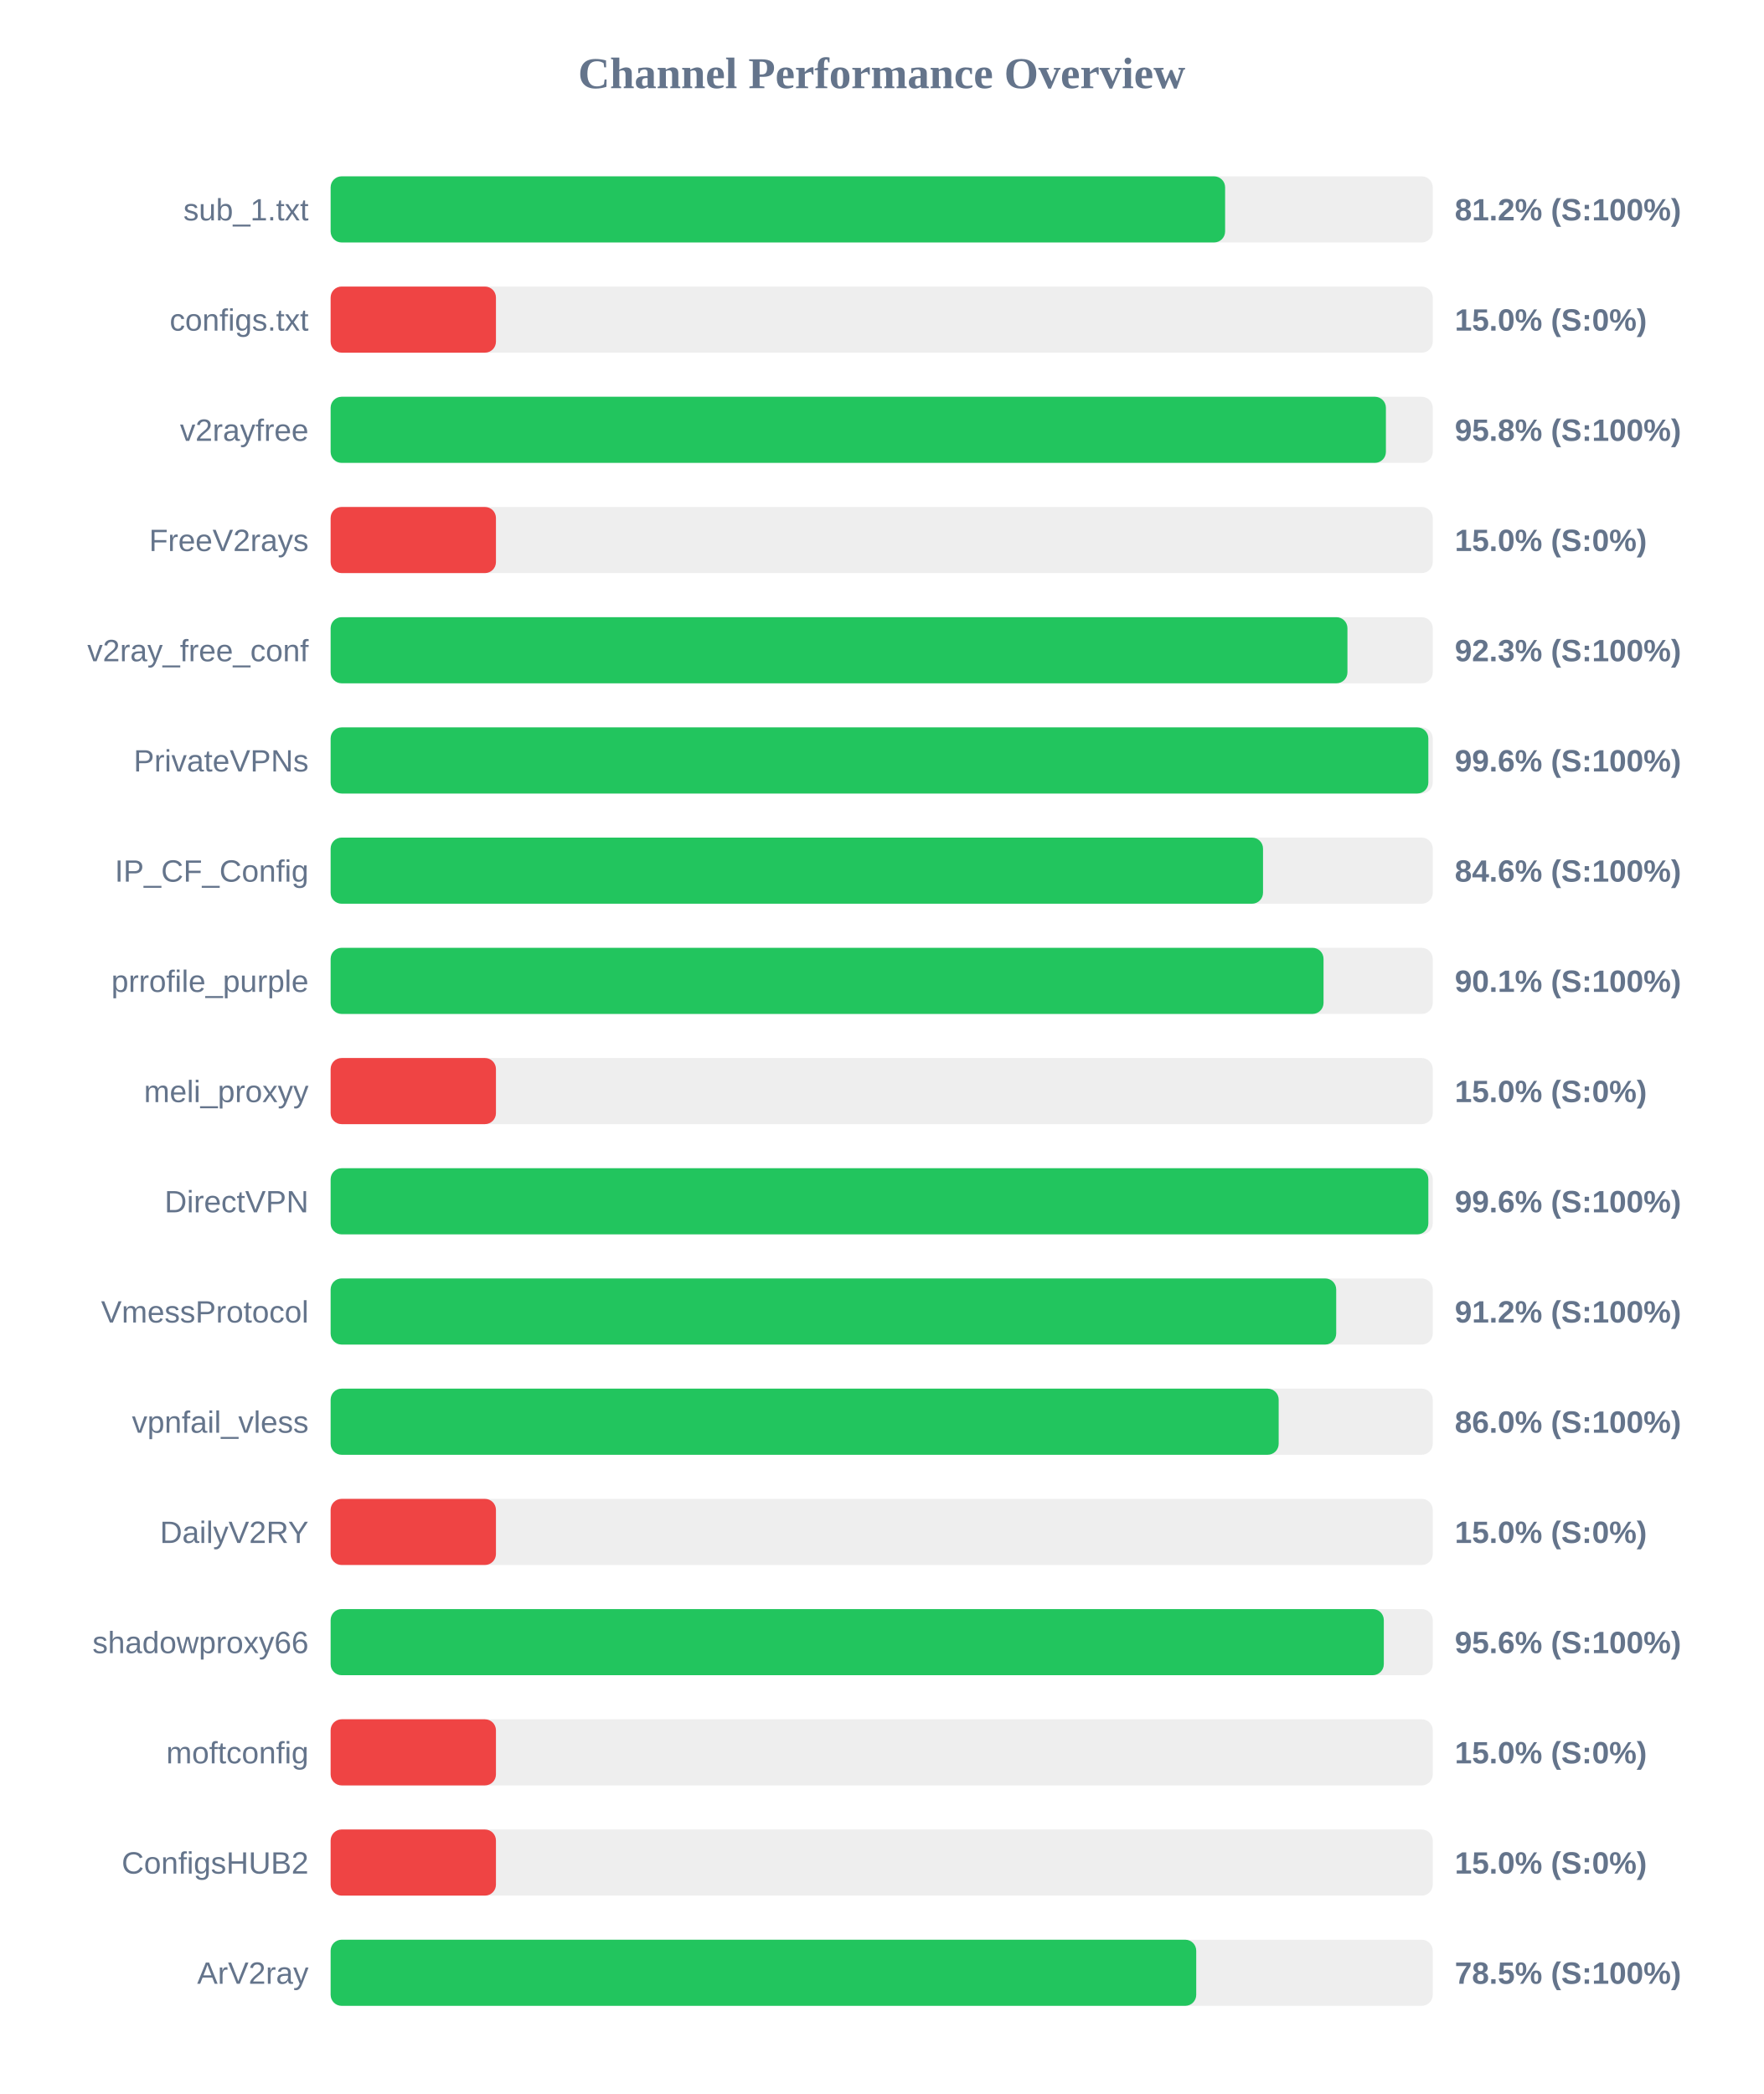
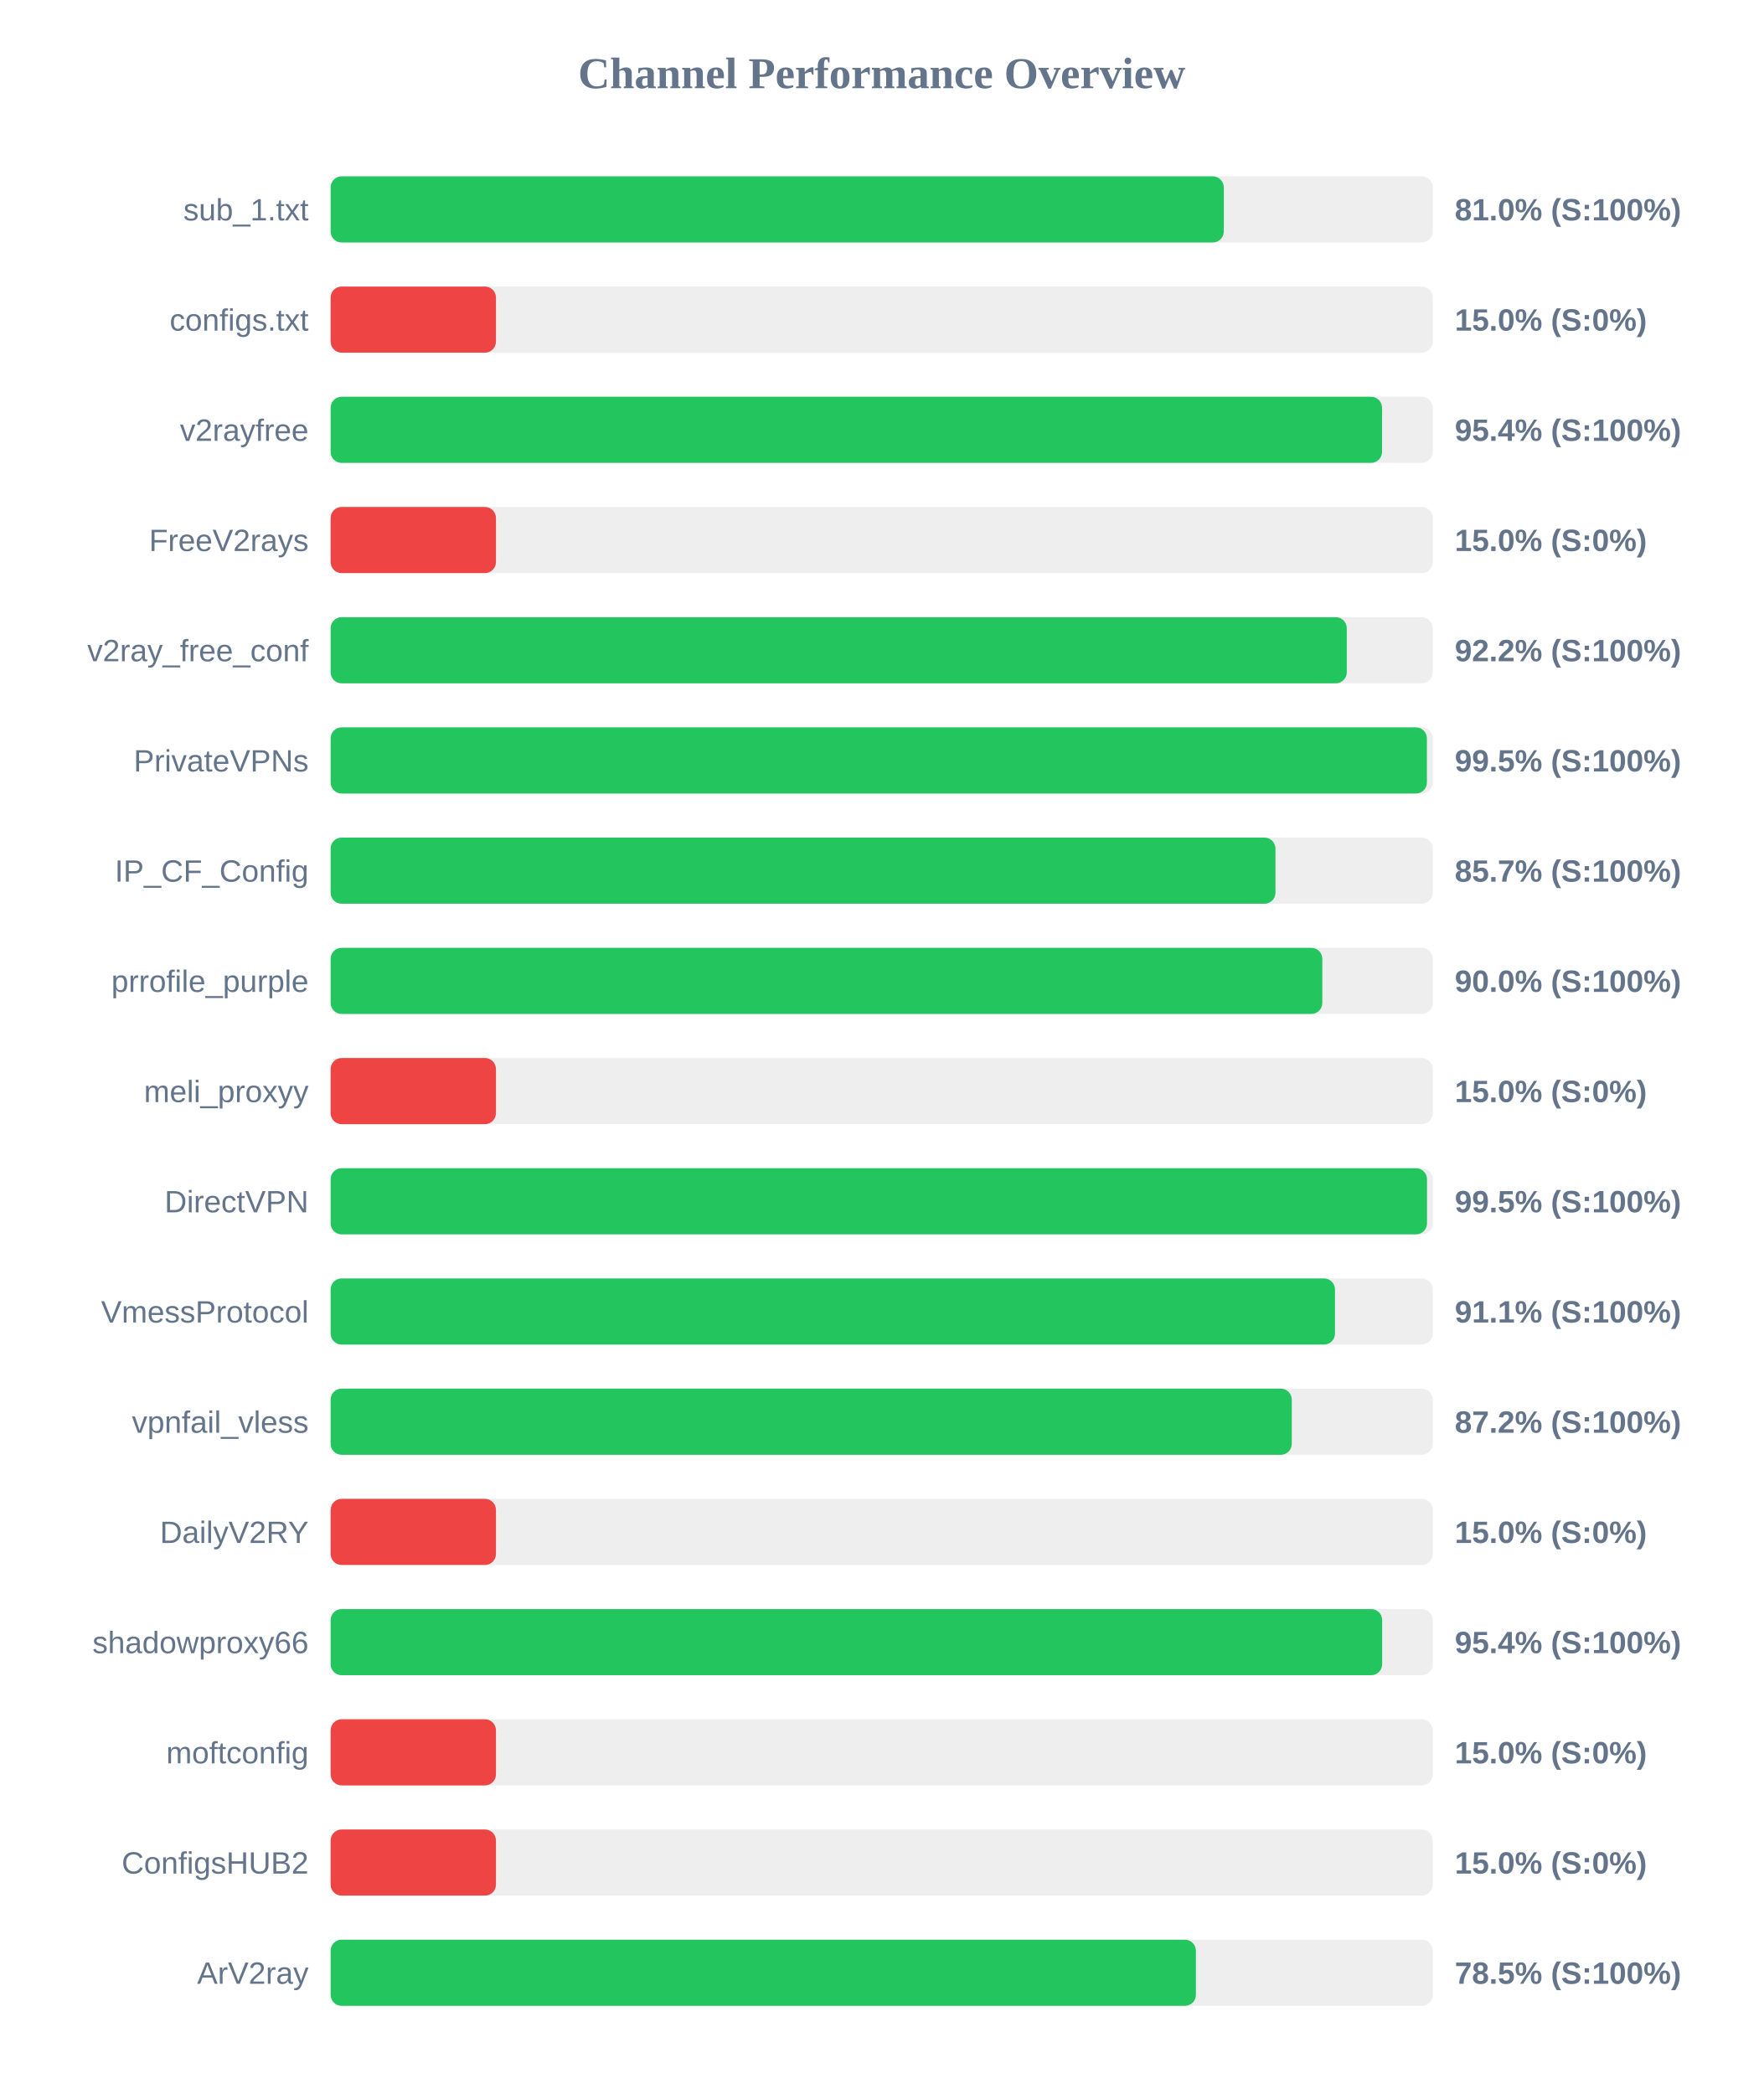
<svg xmlns="http://www.w3.org/2000/svg" width="800" height="950" version="1.1">
  <style>
        .row { font: 14px Arial; fill: #64748b; }
        .score { font: bold 14px Arial; fill: #64748b; }
    </style>
  <text x="400" y="40" text-anchor="middle" font-size="20px" font-weight="bold" fill="#64748b">Channel Performance Overview</text>
  <rect x="150" y="80" width="500" height="30" fill="#eee" rx="5" />
-   <rect x="150" y="80" width="405.8" height="30" fill="#22c55e" rx="5" />
+   <rect x="150" y="80" width="405.2" height="30" fill="#22c55e" rx="5" />
  <text x="140" y="100" text-anchor="end" class="row">sub_1.txt</text>
-   <text x="660" y="100" text-anchor="start" class="score">81.2% (S:100%)</text>
+   <text x="660" y="100" text-anchor="start" class="score">81.0% (S:100%)</text>
  <rect x="150" y="130" width="500" height="30" fill="#eee" rx="5" />
  <rect x="150" y="130" width="75.0" height="30" fill="#ef4444" rx="5" />
  <text x="140" y="150" text-anchor="end" class="row">configs.txt</text>
  <text x="660" y="150" text-anchor="start" class="score">15.0% (S:0%)</text>
  <rect x="150" y="180" width="500" height="30" fill="#eee" rx="5" />
-   <rect x="150" y="180" width="478.75" height="30" fill="#22c55e" rx="5" />
+   <rect x="150" y="180" width="477.0" height="30" fill="#22c55e" rx="5" />
  <text x="140" y="200" text-anchor="end" class="row">v2rayfree</text>
-   <text x="660" y="200" text-anchor="start" class="score">95.8% (S:100%)</text>
+   <text x="660" y="200" text-anchor="start" class="score">95.4% (S:100%)</text>
  <rect x="150" y="230" width="500" height="30" fill="#eee" rx="5" />
  <rect x="150" y="230" width="75.0" height="30" fill="#ef4444" rx="5" />
  <text x="140" y="250" text-anchor="end" class="row">FreeV2rays</text>
  <text x="660" y="250" text-anchor="start" class="score">15.0% (S:0%)</text>
  <rect x="150" y="280" width="500" height="30" fill="#eee" rx="5" />
-   <rect x="150" y="280" width="461.3" height="30" fill="#22c55e" rx="5" />
+   <rect x="150" y="280" width="461.0" height="30" fill="#22c55e" rx="5" />
  <text x="140" y="300" text-anchor="end" class="row">v2ray_free_conf</text>
-   <text x="660" y="300" text-anchor="start" class="score">92.3% (S:100%)</text>
+   <text x="660" y="300" text-anchor="start" class="score">92.2% (S:100%)</text>
  <rect x="150" y="330" width="500" height="30" fill="#eee" rx="5" />
-   <rect x="150" y="330" width="498.0" height="30" fill="#22c55e" rx="5" />
+   <rect x="150" y="330" width="497.35" height="30" fill="#22c55e" rx="5" />
  <text x="140" y="350" text-anchor="end" class="row">PrivateVPNs</text>
-   <text x="660" y="350" text-anchor="start" class="score">99.6% (S:100%)</text>
+   <text x="660" y="350" text-anchor="start" class="score">99.5% (S:100%)</text>
  <rect x="150" y="380" width="500" height="30" fill="#eee" rx="5" />
-   <rect x="150" y="380" width="423.0" height="30" fill="#22c55e" rx="5" />
+   <rect x="150" y="380" width="428.65" height="30" fill="#22c55e" rx="5" />
  <text x="140" y="400" text-anchor="end" class="row">IP_CF_Config</text>
-   <text x="660" y="400" text-anchor="start" class="score">84.6% (S:100%)</text>
+   <text x="660" y="400" text-anchor="start" class="score">85.7% (S:100%)</text>
  <rect x="150" y="430" width="500" height="30" fill="#eee" rx="5" />
-   <rect x="150" y="430" width="450.45" height="30" fill="#22c55e" rx="5" />
+   <rect x="150" y="430" width="449.9" height="30" fill="#22c55e" rx="5" />
  <text x="140" y="450" text-anchor="end" class="row">prrofile_purple</text>
-   <text x="660" y="450" text-anchor="start" class="score">90.1% (S:100%)</text>
+   <text x="660" y="450" text-anchor="start" class="score">90.0% (S:100%)</text>
  <rect x="150" y="480" width="500" height="30" fill="#eee" rx="5" />
  <rect x="150" y="480" width="75.0" height="30" fill="#ef4444" rx="5" />
  <text x="140" y="500" text-anchor="end" class="row">meli_proxyy</text>
  <text x="660" y="500" text-anchor="start" class="score">15.0% (S:0%)</text>
  <rect x="150" y="530" width="500" height="30" fill="#eee" rx="5" />
-   <rect x="150" y="530" width="498.0" height="30" fill="#22c55e" rx="5" />
+   <rect x="150" y="530" width="497.4" height="30" fill="#22c55e" rx="5" />
  <text x="140" y="550" text-anchor="end" class="row">DirectVPN</text>
-   <text x="660" y="550" text-anchor="start" class="score">99.6% (S:100%)</text>
+   <text x="660" y="550" text-anchor="start" class="score">99.5% (S:100%)</text>
  <rect x="150" y="580" width="500" height="30" fill="#eee" rx="5" />
-   <rect x="150" y="580" width="456.2" height="30" fill="#22c55e" rx="5" />
+   <rect x="150" y="580" width="455.65" height="30" fill="#22c55e" rx="5" />
  <text x="140" y="600" text-anchor="end" class="row">VmessProtocol</text>
-   <text x="660" y="600" text-anchor="start" class="score">91.2% (S:100%)</text>
+   <text x="660" y="600" text-anchor="start" class="score">91.1% (S:100%)</text>
  <rect x="150" y="630" width="500" height="30" fill="#eee" rx="5" />
-   <rect x="150" y="630" width="430.1" height="30" fill="#22c55e" rx="5" />
+   <rect x="150" y="630" width="436.05" height="30" fill="#22c55e" rx="5" />
  <text x="140" y="650" text-anchor="end" class="row">vpnfail_vless</text>
-   <text x="660" y="650" text-anchor="start" class="score">86.0% (S:100%)</text>
+   <text x="660" y="650" text-anchor="start" class="score">87.2% (S:100%)</text>
  <rect x="150" y="680" width="500" height="30" fill="#eee" rx="5" />
  <rect x="150" y="680" width="75.0" height="30" fill="#ef4444" rx="5" />
  <text x="140" y="700" text-anchor="end" class="row">DailyV2RY</text>
  <text x="660" y="700" text-anchor="start" class="score">15.0% (S:0%)</text>
  <rect x="150" y="730" width="500" height="30" fill="#eee" rx="5" />
-   <rect x="150" y="730" width="477.8" height="30" fill="#22c55e" rx="5" />
+   <rect x="150" y="730" width="477.05" height="30" fill="#22c55e" rx="5" />
  <text x="140" y="750" text-anchor="end" class="row">shadowproxy66</text>
-   <text x="660" y="750" text-anchor="start" class="score">95.6% (S:100%)</text>
+   <text x="660" y="750" text-anchor="start" class="score">95.4% (S:100%)</text>
  <rect x="150" y="780" width="500" height="30" fill="#eee" rx="5" />
  <rect x="150" y="780" width="75.0" height="30" fill="#ef4444" rx="5" />
  <text x="140" y="800" text-anchor="end" class="row">moftconfig</text>
  <text x="660" y="800" text-anchor="start" class="score">15.0% (S:0%)</text>
  <rect x="150" y="830" width="500" height="30" fill="#eee" rx="5" />
  <rect x="150" y="830" width="75.0" height="30" fill="#ef4444" rx="5" />
  <text x="140" y="850" text-anchor="end" class="row">ConfigsHUB2</text>
  <text x="660" y="850" text-anchor="start" class="score">15.0% (S:0%)</text>
  <rect x="150" y="880" width="500" height="30" fill="#eee" rx="5" />
-   <rect x="150" y="880" width="392.7" height="30" fill="#22c55e" rx="5" />
+   <rect x="150" y="880" width="392.55" height="30" fill="#22c55e" rx="5" />
  <text x="140" y="900" text-anchor="end" class="row">ArV2ray</text>
  <text x="660" y="900" text-anchor="start" class="score">78.5% (S:100%)</text>
</svg>
